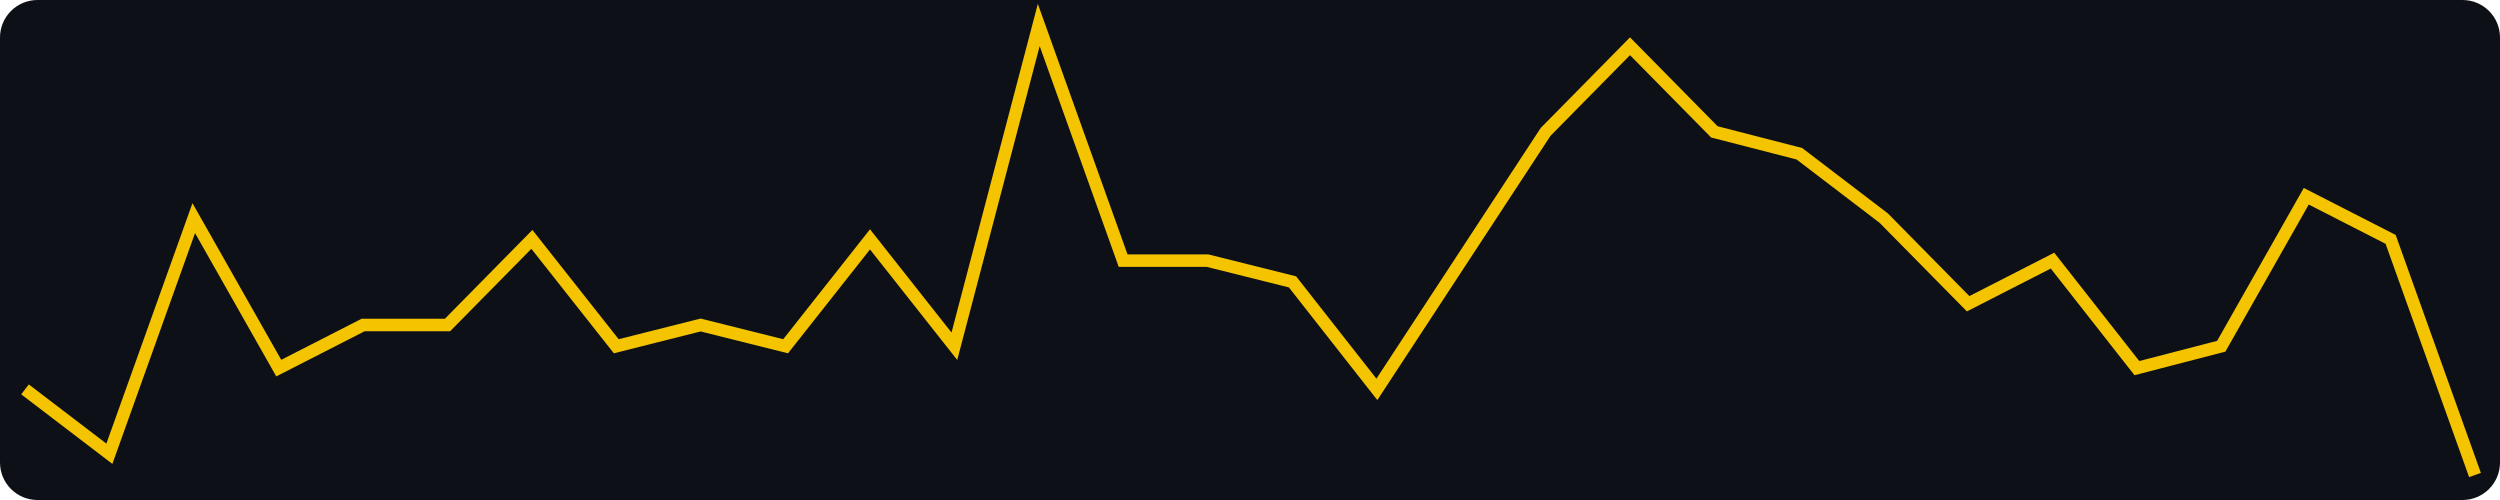
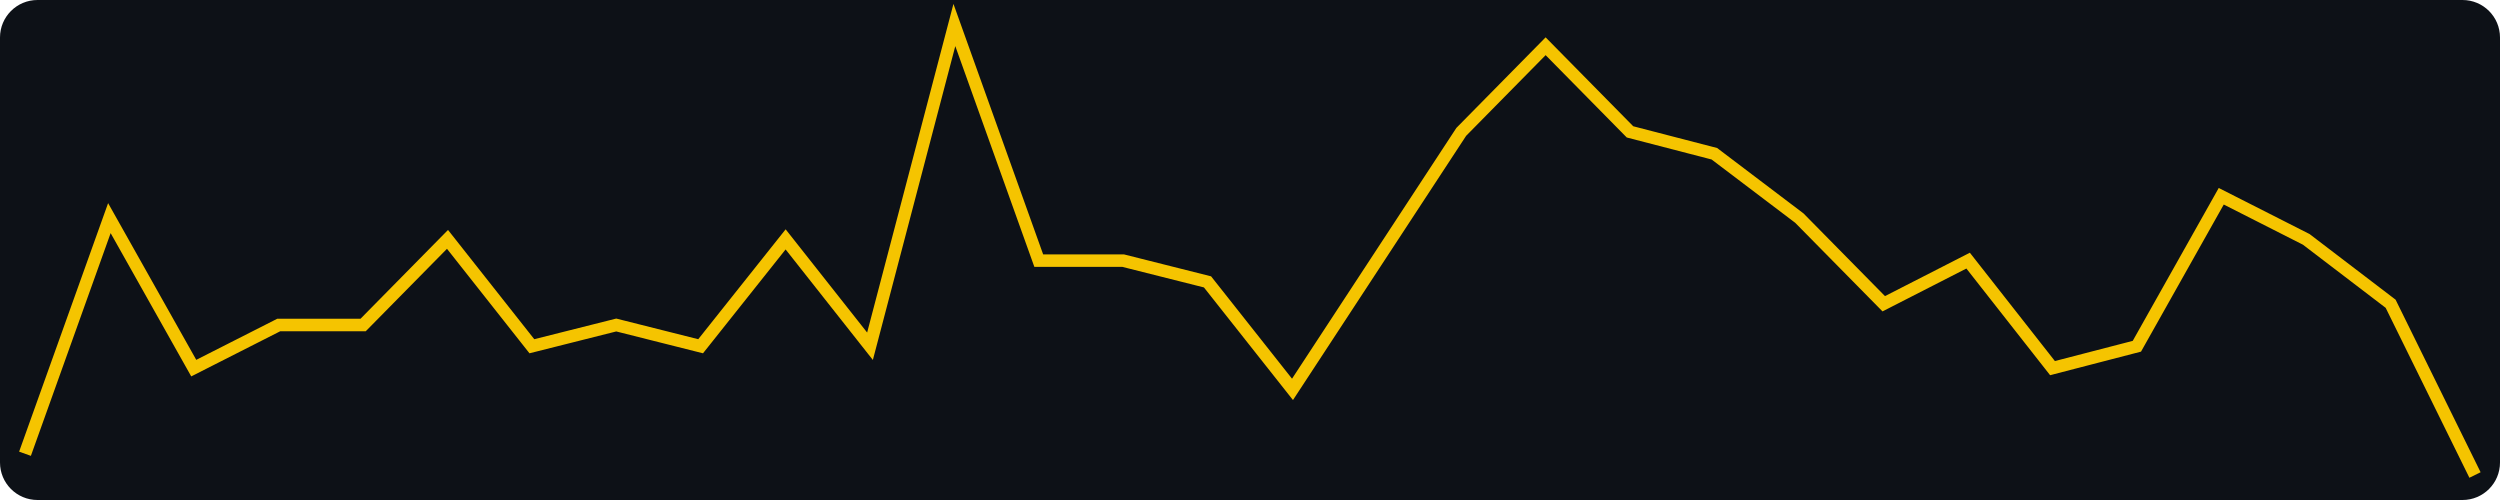
<svg xmlns="http://www.w3.org/2000/svg" width="400" height="80" viewBox="0 0 400 80" role="img" aria-label="views, last 30 days, max 21">
  <rect width="400" height="80" fill="#0d1117" rx="6" />
-   <polyline fill="none" stroke="#f5c400" stroke-width="2" points="4.0,62.3 17.5,72.6 31.0,34.9 44.6,58.9 58.1,52.0 71.6,52.0 85.1,38.3 98.6,55.4 112.1,52.0 125.7,55.4 139.2,38.3 152.7,55.4 166.2,4.0 179.7,41.7 193.2,41.7 206.8,45.1 220.3,62.3 233.8,41.7 247.3,21.1 260.8,7.4 274.3,21.1 287.9,24.6 301.4,34.9 314.9,48.6 328.4,41.7 341.9,58.9 355.4,55.4 369.0,31.4 382.5,38.3 396.0,76.0" />
+   <polyline fill="none" stroke="#f5c400" stroke-width="2" points="4.0,72.6 17.5,34.9 31.0,58.9 44.6,52.0 58.1,52.0 71.6,38.3 85.1,55.4 98.6,52.0 112.1,55.4 125.7,38.3 139.2,55.4 152.7,4.0 166.2,41.7 179.7,41.7 193.2,45.1 206.8,62.3 220.3,41.7 233.8,21.1 247.3,7.4 260.8,21.1 274.3,24.6 287.9,34.9 301.4,48.6 314.9,41.7 328.4,58.9 341.9,55.4 355.4,31.4 369.0,38.3 382.5,48.6 396.0,76.0" />
</svg>
